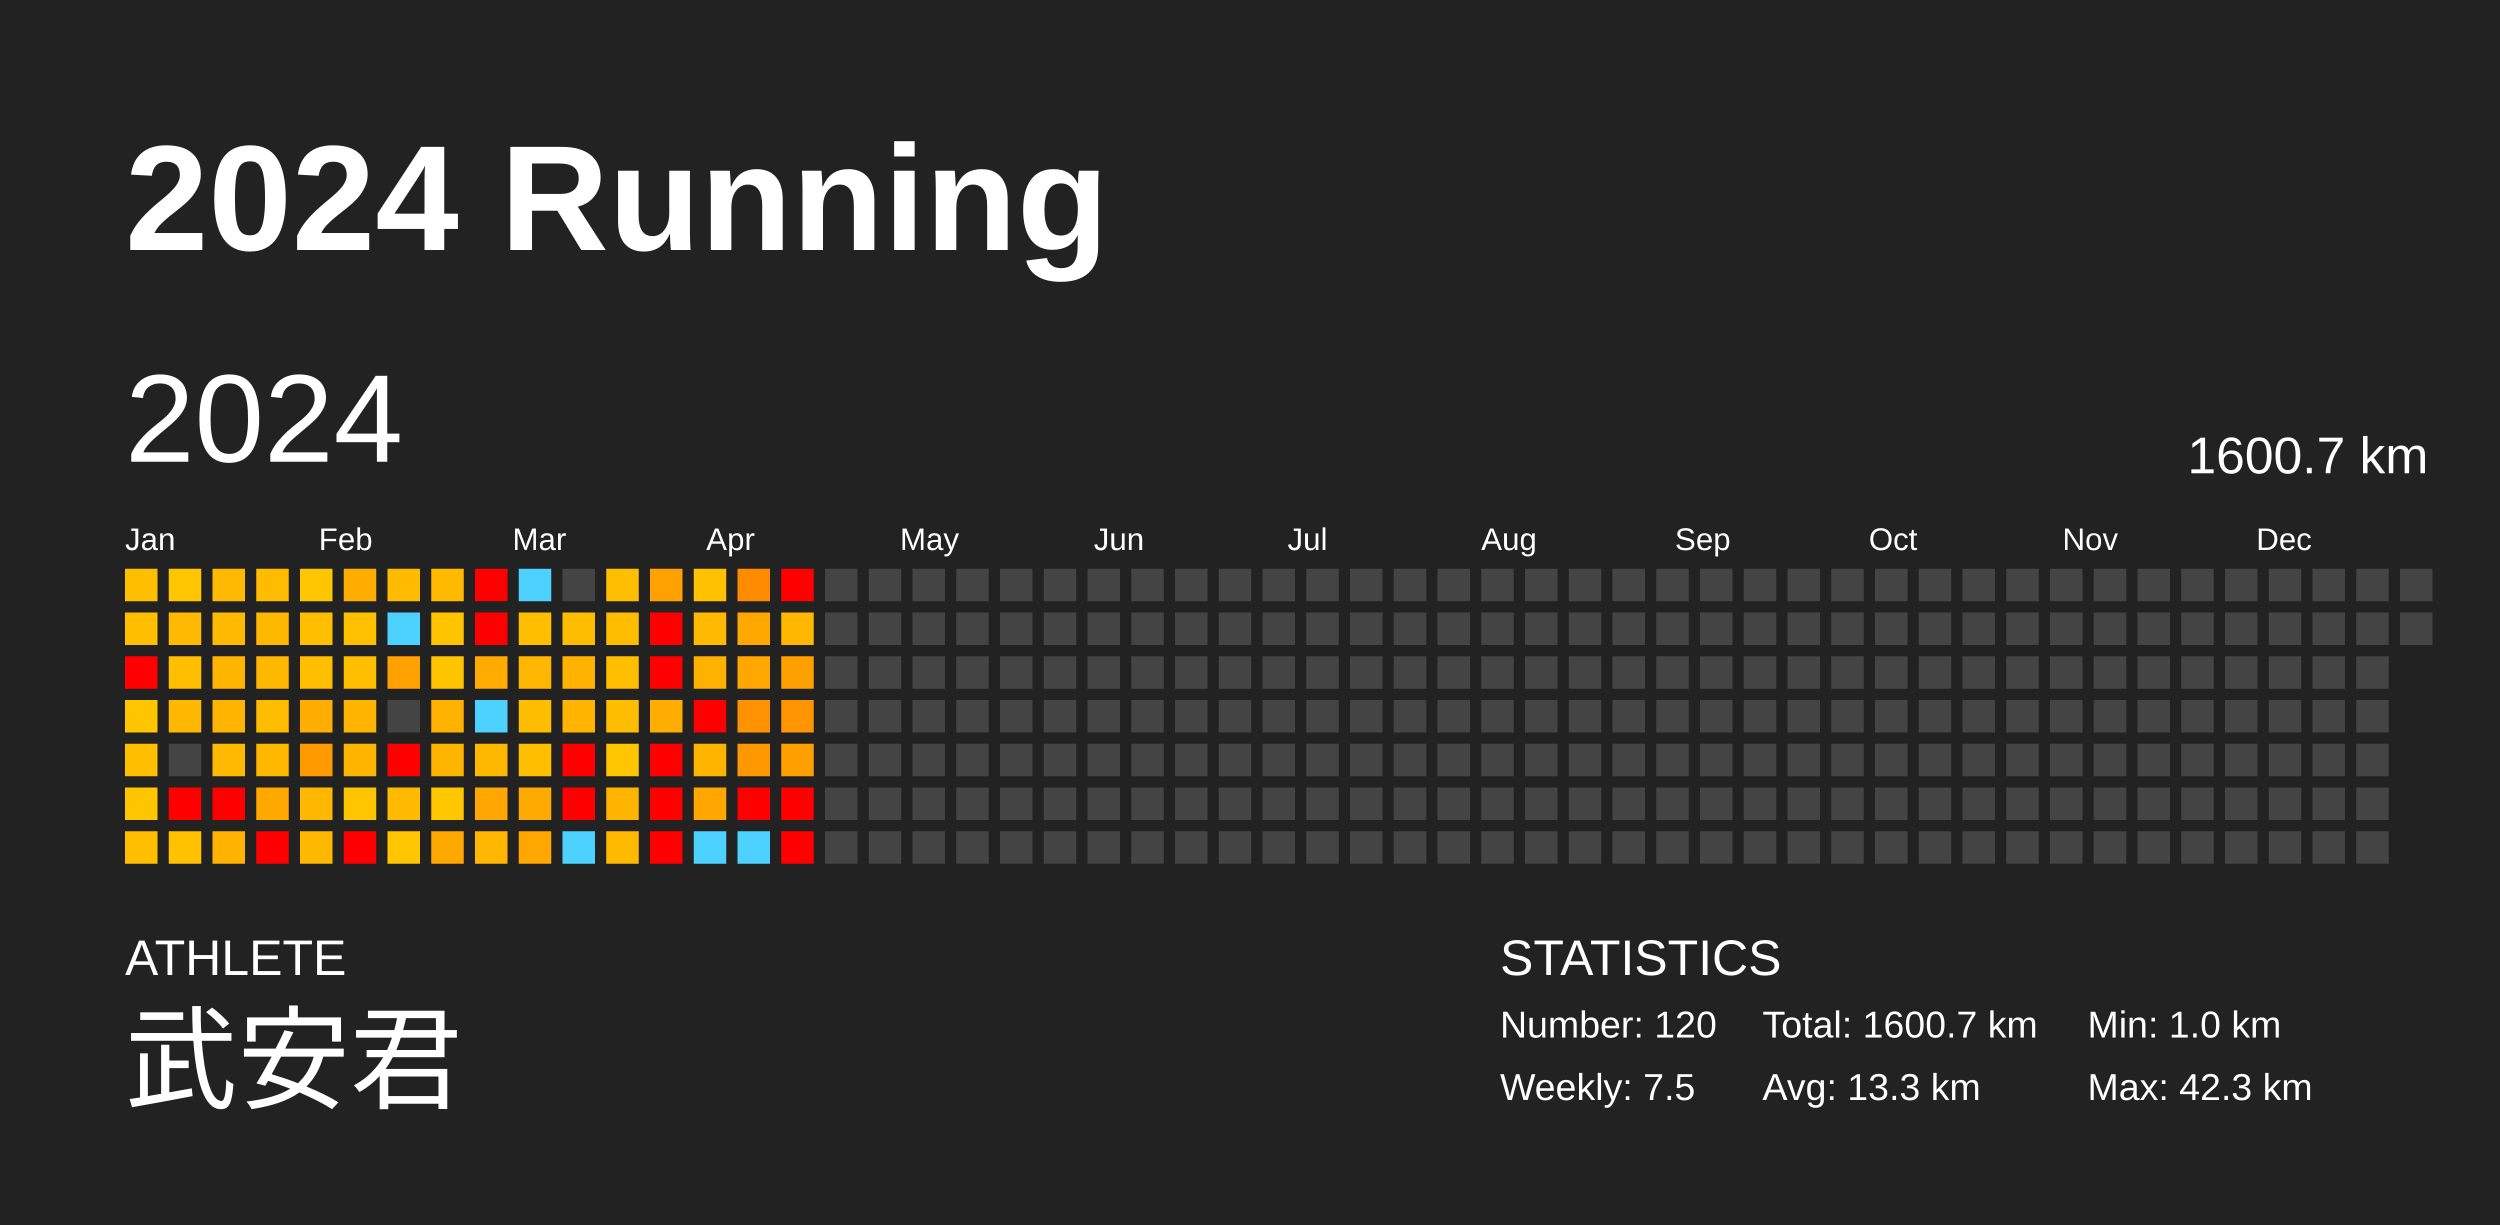
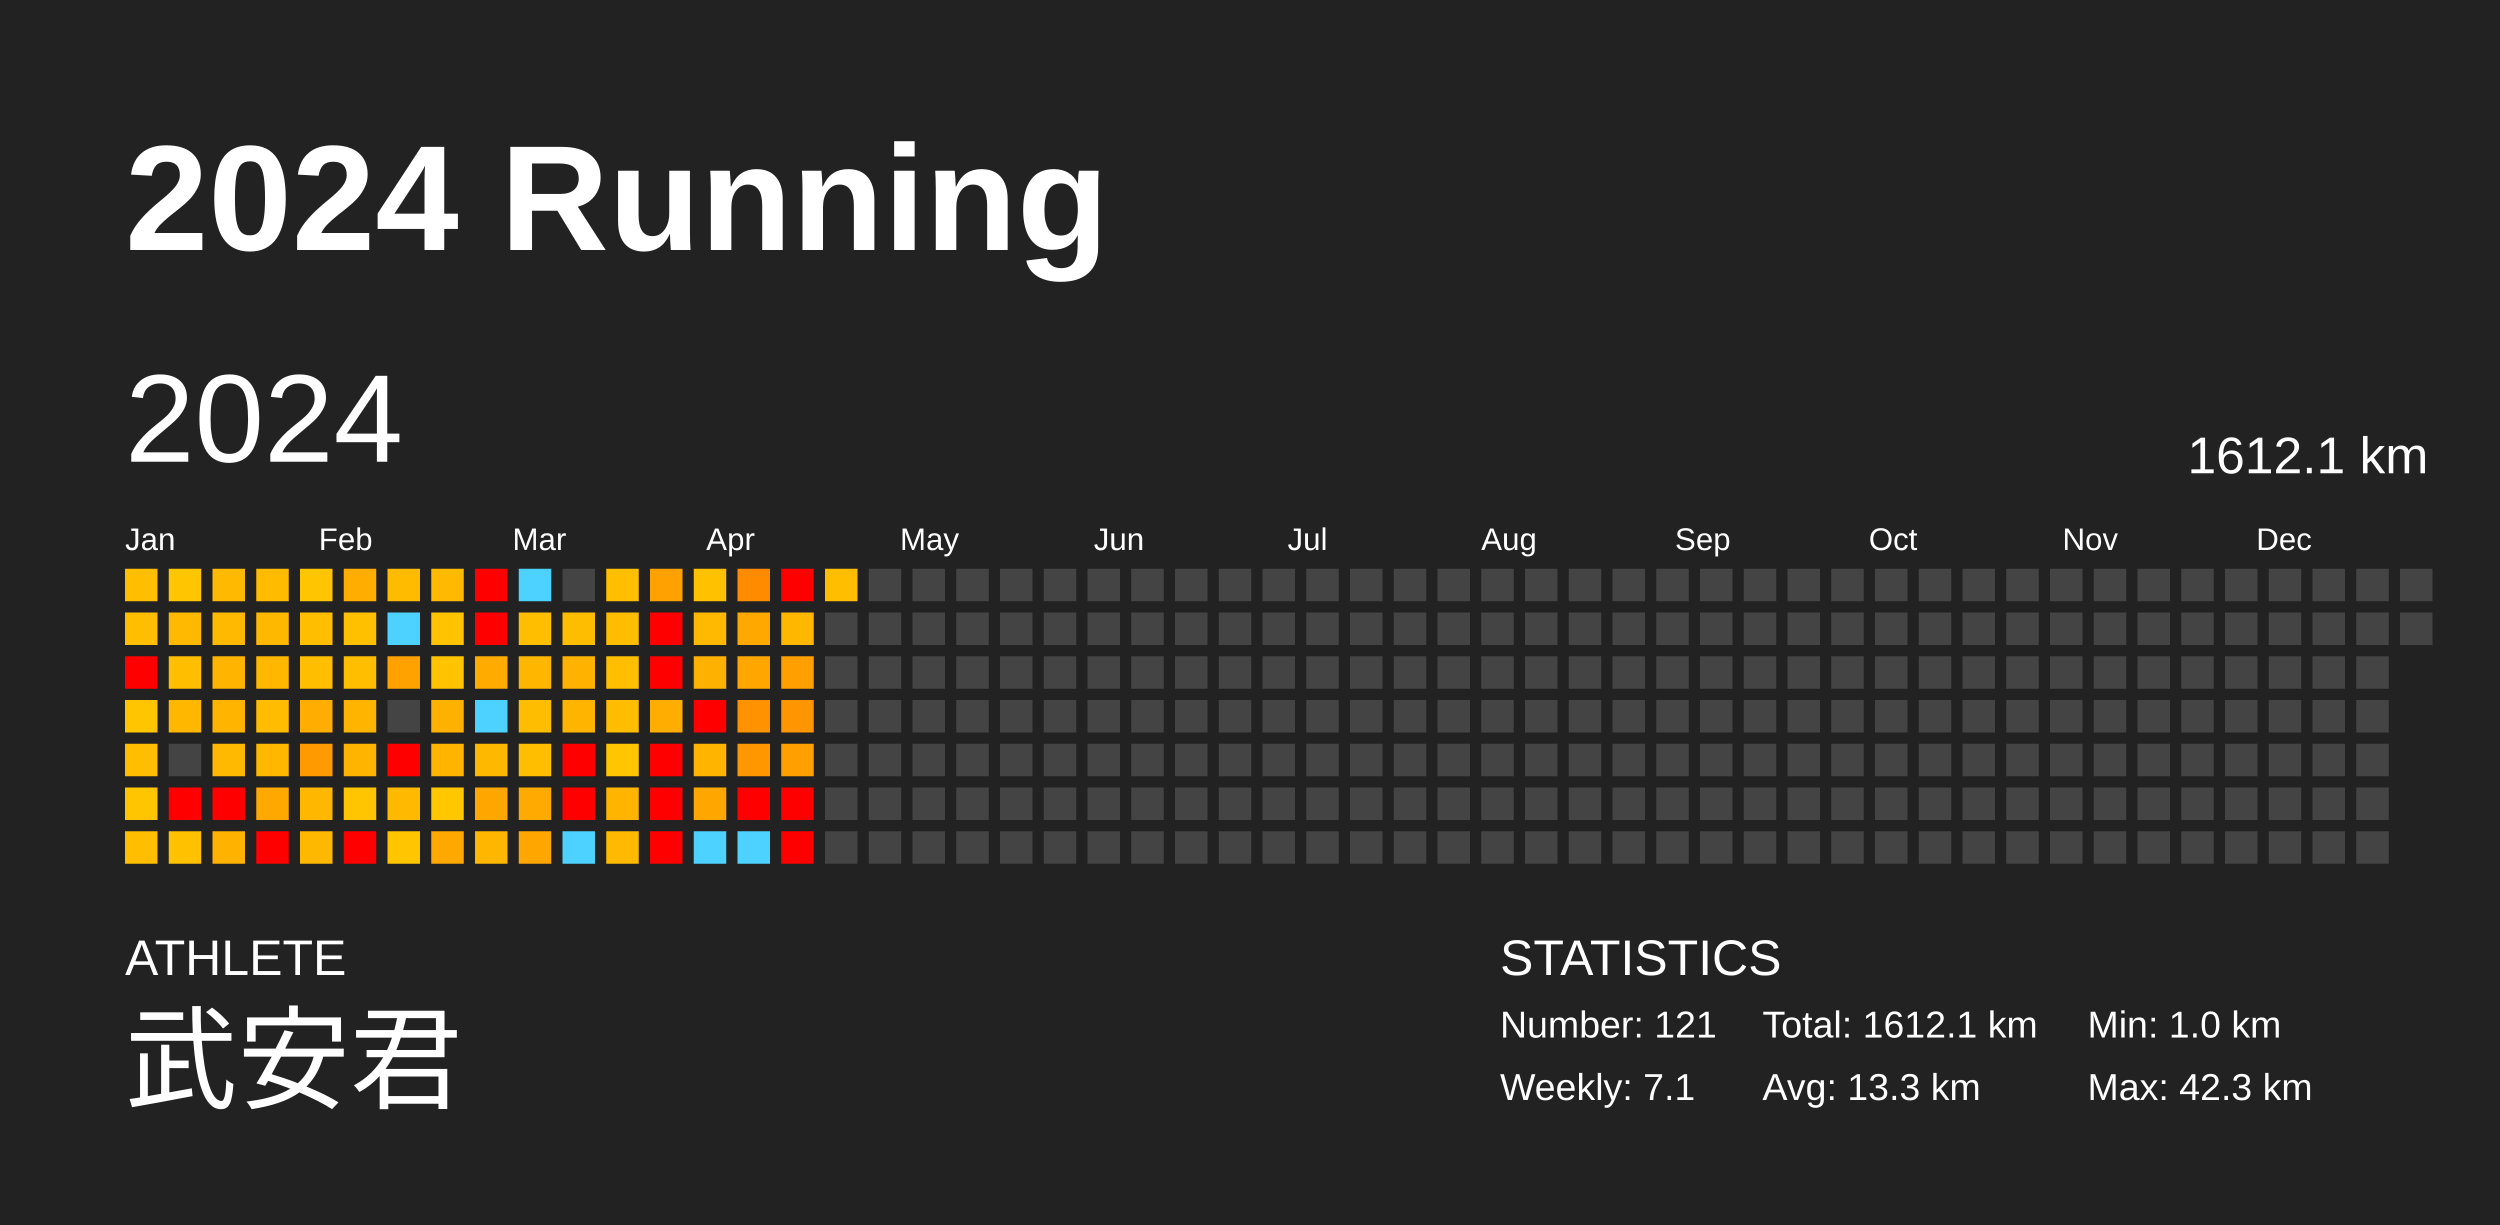
<svg xmlns="http://www.w3.org/2000/svg" baseProfile="full" height="98mm" version="1.1" viewBox="0,0,200,98" width="200mm">
  <defs />
  <rect fill="#222222" height="98" width="200" x="0" y="0" />
  <text fill="#FFFFFF" style="font-size:12px; font-family:Arial; font-weight:bold;" x="10" y="20">2024 Running</text>
  <text fill="#FFFFFF" style="font-size:4px; font-family:Arial" x="10" y="78">ATHLETE</text>
  <text fill="#FFFFFF" style="font-size:9px; font-family:Arial" x="10" y="88">武安君</text>
  <text fill="#FFFFFF" style="font-size:4px; font-family:Arial" x="120" y="78">STATISTICS</text>
-   <text fill="#FFFFFF" style="font-size:3px; font-family:Arial" x="120" y="83">Number: 120</text>
-   <text fill="#FFFFFF" style="font-size:3px; font-family:Arial" x="120" y="88">Weekly: 7.5</text>
-   <text fill="#FFFFFF" style="font-size:3px; font-family:Arial" x="141" y="83">Total: 1600.7 km</text>
+   <text fill="#FFFFFF" style="font-size:3px; font-family:Arial" x="120" y="83">Number: 121</text>
+   <text fill="#FFFFFF" style="font-size:3px; font-family:Arial" x="120" y="88">Weekly: 7.1</text>
+   <text fill="#FFFFFF" style="font-size:3px; font-family:Arial" x="141" y="83">Total: 1612.1 km</text>
  <text fill="#FFFFFF" style="font-size:3px; font-family:Arial" x="141" y="88">Avg: 13.3 km</text>
  <text fill="#FFFFFF" style="font-size:3px; font-family:Arial" x="167" y="83">Min: 1.0 km</text>
  <text fill="#FFFFFF" style="font-size:3px; font-family:Arial" x="167" y="88">Max: 42.3 km</text>
  <text dominant-baseline="hanging" fill="#FFFFFF" style="font-size:10.0px; font-family:Arial;" x="10" y="30">2024</text>
-   <text dominant-baseline="hanging" fill="#FFFFFF" style="font-size:4.125px; font-family:Arial;" x="175" y="35">1600.7 km</text>
+   <text dominant-baseline="hanging" fill="#FFFFFF" style="font-size:4.125px; font-family:Arial;" x="175" y="35">1612.1 km</text>
  <text fill="#FFFFFF" style="font-size:2.5px; font-family:Arial" x="10.0" y="44">Jan</text>
  <text fill="#FFFFFF" style="font-size:2.5px; font-family:Arial" x="25.5" y="44">Feb</text>
  <text fill="#FFFFFF" style="font-size:2.5px; font-family:Arial" x="41.0" y="44">Mar</text>
  <text fill="#FFFFFF" style="font-size:2.5px; font-family:Arial" x="56.5" y="44">Apr</text>
  <text fill="#FFFFFF" style="font-size:2.5px; font-family:Arial" x="72.0" y="44">May</text>
  <text fill="#FFFFFF" style="font-size:2.5px; font-family:Arial" x="87.5" y="44">Jun</text>
  <text fill="#FFFFFF" style="font-size:2.5px; font-family:Arial" x="103.0" y="44">Jul</text>
  <text fill="#FFFFFF" style="font-size:2.5px; font-family:Arial" x="118.5" y="44">Aug</text>
  <text fill="#FFFFFF" style="font-size:2.5px; font-family:Arial" x="134.0" y="44">Sep</text>
  <text fill="#FFFFFF" style="font-size:2.5px; font-family:Arial" x="149.5" y="44">Oct</text>
  <text fill="#FFFFFF" style="font-size:2.5px; font-family:Arial" x="165.0" y="44">Nov</text>
  <text fill="#FFFFFF" style="font-size:2.5px; font-family:Arial" x="180.5" y="44">Dec</text>
  <rect fill="#ffbf00" height="2.6" width="2.6" x="10.0" y="45.5" />
  <rect fill="#ffbe00" height="2.6" width="2.6" x="10.0" y="49.0" />
  <rect fill="red" height="2.6" width="2.6" x="10.0" y="52.5" />
  <rect fill="#ffc600" height="2.6" width="2.6" x="10.0" y="56.0" />
  <rect fill="#ffbe00" height="2.6" width="2.6" x="10.0" y="59.5" />
  <rect fill="#ffc600" height="2.6" width="2.6" x="10.0" y="63.0" />
  <rect fill="#ffbf00" height="2.6" width="2.6" x="10.0" y="66.5" />
  <rect fill="#ffc600" height="2.6" width="2.6" x="13.5" y="45.5" />
  <rect fill="#ffb900" height="2.6" width="2.6" x="13.5" y="49.0" />
  <rect fill="#ffbe00" height="2.6" width="2.6" x="13.5" y="52.5" />
  <rect fill="#ffb700" height="2.6" width="2.6" x="13.5" y="56.0" />
  <rect fill="#444444" height="2.6" width="2.6" x="13.5" y="59.5" />
  <rect fill="red" height="2.6" width="2.6" x="13.5" y="63.0" />
  <rect fill="#ffc100" height="2.6" width="2.6" x="13.5" y="66.5" />
  <rect fill="#ffb900" height="2.6" width="2.6" x="17.0" y="45.5" />
  <rect fill="#ffba00" height="2.6" width="2.6" x="17.0" y="49.0" />
  <rect fill="#ffb500" height="2.6" width="2.6" x="17.0" y="52.5" />
  <rect fill="#ffb500" height="2.6" width="2.6" x="17.0" y="56.0" />
  <rect fill="#ffb900" height="2.6" width="2.6" x="17.0" y="59.5" />
  <rect fill="red" height="2.6" width="2.6" x="17.0" y="63.0" />
  <rect fill="#ffb200" height="2.6" width="2.6" x="17.0" y="66.5" />
  <rect fill="#ffbb00" height="2.6" width="2.6" x="20.5" y="45.5" />
  <rect fill="#ffb800" height="2.6" width="2.6" x="20.5" y="49.0" />
  <rect fill="#ffb700" height="2.6" width="2.6" x="20.5" y="52.5" />
  <rect fill="#ffbc00" height="2.6" width="2.6" x="20.5" y="56.0" />
  <rect fill="#ffb700" height="2.6" width="2.6" x="20.5" y="59.5" />
  <rect fill="#ffa800" height="2.6" width="2.6" x="20.5" y="63.0" />
  <rect fill="red" height="2.6" width="2.6" x="20.5" y="66.5" />
  <rect fill="#ffc500" height="2.6" width="2.6" x="24.0" y="45.5" />
  <rect fill="#ffbe00" height="2.6" width="2.6" x="24.0" y="49.0" />
  <rect fill="#ffbe00" height="2.6" width="2.6" x="24.0" y="52.5" />
  <rect fill="#ffad00" height="2.6" width="2.6" x="24.0" y="56.0" />
  <rect fill="#ff9b00" height="2.6" width="2.6" x="24.0" y="59.5" />
  <rect fill="#ffb700" height="2.6" width="2.6" x="24.0" y="63.0" />
  <rect fill="#ffb800" height="2.6" width="2.6" x="24.0" y="66.5" />
  <rect fill="#ffae00" height="2.6" width="2.6" x="27.5" y="45.5" />
  <rect fill="#ffc000" height="2.6" width="2.6" x="27.5" y="49.0" />
  <rect fill="#ffbe00" height="2.6" width="2.6" x="27.5" y="52.5" />
  <rect fill="#ffb400" height="2.6" width="2.6" x="27.5" y="56.0" />
  <rect fill="#ffb400" height="2.6" width="2.6" x="27.5" y="59.5" />
  <rect fill="#ffc500" height="2.6" width="2.6" x="27.5" y="63.0" />
  <rect fill="red" height="2.6" width="2.6" x="27.5" y="66.5" />
  <rect fill="#ffbb00" height="2.6" width="2.6" x="31.0" y="45.5" />
  <rect fill="#4dd2ff" height="2.6" width="2.6" x="31.0" y="49.0" />
  <rect fill="#ffa200" height="2.6" width="2.6" x="31.0" y="52.5" />
  <rect fill="#444444" height="2.6" width="2.6" x="31.0" y="56.0" />
  <rect fill="red" height="2.6" width="2.6" x="31.0" y="59.5" />
  <rect fill="#ffba00" height="2.6" width="2.6" x="31.0" y="63.0" />
  <rect fill="#ffc600" height="2.6" width="2.6" x="31.0" y="66.5" />
  <rect fill="#ffba00" height="2.6" width="2.6" x="34.5" y="45.5" />
  <rect fill="#ffc300" height="2.6" width="2.6" x="34.5" y="49.0" />
  <rect fill="#ffc300" height="2.6" width="2.6" x="34.5" y="52.5" />
  <rect fill="#ffb100" height="2.6" width="2.6" x="34.5" y="56.0" />
  <rect fill="#ffb500" height="2.6" width="2.6" x="34.5" y="59.5" />
  <rect fill="#ffc700" height="2.6" width="2.6" x="34.5" y="63.0" />
  <rect fill="#ffa800" height="2.6" width="2.6" x="34.5" y="66.5" />
  <rect fill="red" height="2.6" width="2.6" x="38.0" y="45.5" />
  <rect fill="red" height="2.6" width="2.6" x="38.0" y="49.0" />
  <rect fill="#ffab00" height="2.6" width="2.6" x="38.0" y="52.5" />
  <rect fill="#4dd2ff" height="2.6" width="2.6" x="38.0" y="56.0" />
  <rect fill="#ffb800" height="2.6" width="2.6" x="38.0" y="59.5" />
  <rect fill="#ffa600" height="2.6" width="2.6" x="38.0" y="63.0" />
  <rect fill="#ffb600" height="2.6" width="2.6" x="38.0" y="66.5" />
  <rect fill="#4dd2ff" height="2.6" width="2.6" x="41.5" y="45.5" />
  <rect fill="#ffbf00" height="2.6" width="2.6" x="41.5" y="49.0" />
  <rect fill="#ffb600" height="2.6" width="2.6" x="41.5" y="52.5" />
  <rect fill="#ffbd00" height="2.6" width="2.6" x="41.5" y="56.0" />
  <rect fill="#ffbf00" height="2.6" width="2.6" x="41.5" y="59.5" />
  <rect fill="#ffaa00" height="2.6" width="2.6" x="41.5" y="63.0" />
  <rect fill="#ffa700" height="2.6" width="2.6" x="41.5" y="66.5" />
  <rect fill="#444444" height="2.6" width="2.6" x="45.0" y="45.5" />
  <rect fill="#ffbd00" height="2.6" width="2.6" x="45.0" y="49.0" />
  <rect fill="#ffb300" height="2.6" width="2.6" x="45.0" y="52.5" />
  <rect fill="#ffb500" height="2.6" width="2.6" x="45.0" y="56.0" />
  <rect fill="red" height="2.6" width="2.6" x="45.0" y="59.5" />
  <rect fill="red" height="2.6" width="2.6" x="45.0" y="63.0" />
  <rect fill="#4dd2ff" height="2.6" width="2.6" x="45.0" y="66.5" />
  <rect fill="#ffbf00" height="2.6" width="2.6" x="48.5" y="45.5" />
  <rect fill="#ffbd00" height="2.6" width="2.6" x="48.5" y="49.0" />
  <rect fill="#ffbf00" height="2.6" width="2.6" x="48.5" y="52.5" />
  <rect fill="#ffbd00" height="2.6" width="2.6" x="48.5" y="56.0" />
  <rect fill="#ffc600" height="2.6" width="2.6" x="48.5" y="59.5" />
  <rect fill="#ffb500" height="2.6" width="2.6" x="48.5" y="63.0" />
  <rect fill="#ffba00" height="2.6" width="2.6" x="48.5" y="66.5" />
  <rect fill="#ffa100" height="2.6" width="2.6" x="52.0" y="45.5" />
  <rect fill="red" height="2.6" width="2.6" x="52.0" y="49.0" />
  <rect fill="red" height="2.6" width="2.6" x="52.0" y="52.5" />
  <rect fill="#ffad00" height="2.6" width="2.6" x="52.0" y="56.0" />
  <rect fill="red" height="2.6" width="2.6" x="52.0" y="59.5" />
  <rect fill="red" height="2.6" width="2.6" x="52.0" y="63.0" />
  <rect fill="red" height="2.6" width="2.6" x="52.0" y="66.5" />
  <rect fill="#ffc100" height="2.6" width="2.6" x="55.5" y="45.5" />
  <rect fill="#ffb900" height="2.6" width="2.6" x="55.5" y="49.0" />
  <rect fill="#ffb100" height="2.6" width="2.6" x="55.5" y="52.5" />
  <rect fill="red" height="2.6" width="2.6" x="55.5" y="56.0" />
  <rect fill="#ffb400" height="2.6" width="2.6" x="55.5" y="59.5" />
  <rect fill="#ffa600" height="2.6" width="2.6" x="55.5" y="63.0" />
  <rect fill="#4dd2ff" height="2.6" width="2.6" x="55.5" y="66.5" />
  <rect fill="#ff8c00" height="2.6" width="2.6" x="59.0" y="45.5" />
  <rect fill="#ffa800" height="2.6" width="2.6" x="59.0" y="49.0" />
  <rect fill="#ffa700" height="2.6" width="2.6" x="59.0" y="52.5" />
  <rect fill="#ff9200" height="2.6" width="2.6" x="59.0" y="56.0" />
  <rect fill="#ff9800" height="2.6" width="2.6" x="59.0" y="59.5" />
  <rect fill="red" height="2.6" width="2.6" x="59.0" y="63.0" />
  <rect fill="#4dd2ff" height="2.6" width="2.6" x="59.0" y="66.5" />
  <rect fill="red" height="2.6" width="2.6" x="62.5" y="45.5" />
  <rect fill="#ffb700" height="2.6" width="2.6" x="62.5" y="49.0" />
  <rect fill="#ffa000" height="2.6" width="2.6" x="62.5" y="52.5" />
  <rect fill="#ff9500" height="2.6" width="2.6" x="62.5" y="56.0" />
  <rect fill="#ff9f00" height="2.6" width="2.6" x="62.5" y="59.5" />
  <rect fill="red" height="2.6" width="2.6" x="62.5" y="63.0" />
  <rect fill="red" height="2.6" width="2.6" x="62.5" y="66.5" />
-   <rect fill="#444444" height="2.6" width="2.6" x="66.0" y="45.5" />
+   <rect fill="#ffbf00" height="2.6" width="2.6" x="66.0" y="45.5" />
  <rect fill="#444444" height="2.6" width="2.6" x="66.0" y="49.0" />
  <rect fill="#444444" height="2.6" width="2.6" x="66.0" y="52.5" />
  <rect fill="#444444" height="2.6" width="2.6" x="66.0" y="56.0" />
  <rect fill="#444444" height="2.6" width="2.6" x="66.0" y="59.5" />
  <rect fill="#444444" height="2.6" width="2.6" x="66.0" y="63.0" />
  <rect fill="#444444" height="2.6" width="2.6" x="66.0" y="66.5" />
  <rect fill="#444444" height="2.6" width="2.6" x="69.5" y="45.5" />
  <rect fill="#444444" height="2.6" width="2.6" x="69.5" y="49.0" />
  <rect fill="#444444" height="2.6" width="2.6" x="69.5" y="52.5" />
  <rect fill="#444444" height="2.6" width="2.6" x="69.5" y="56.0" />
  <rect fill="#444444" height="2.6" width="2.6" x="69.5" y="59.5" />
  <rect fill="#444444" height="2.6" width="2.6" x="69.5" y="63.0" />
  <rect fill="#444444" height="2.6" width="2.6" x="69.5" y="66.5" />
  <rect fill="#444444" height="2.6" width="2.6" x="73.0" y="45.5" />
  <rect fill="#444444" height="2.6" width="2.6" x="73.0" y="49.0" />
  <rect fill="#444444" height="2.6" width="2.6" x="73.0" y="52.5" />
  <rect fill="#444444" height="2.6" width="2.6" x="73.0" y="56.0" />
  <rect fill="#444444" height="2.6" width="2.6" x="73.0" y="59.5" />
  <rect fill="#444444" height="2.6" width="2.6" x="73.0" y="63.0" />
  <rect fill="#444444" height="2.6" width="2.6" x="73.0" y="66.5" />
  <rect fill="#444444" height="2.6" width="2.6" x="76.5" y="45.5" />
  <rect fill="#444444" height="2.6" width="2.6" x="76.5" y="49.0" />
  <rect fill="#444444" height="2.6" width="2.6" x="76.5" y="52.5" />
  <rect fill="#444444" height="2.6" width="2.6" x="76.5" y="56.0" />
  <rect fill="#444444" height="2.6" width="2.6" x="76.5" y="59.5" />
  <rect fill="#444444" height="2.6" width="2.6" x="76.5" y="63.0" />
  <rect fill="#444444" height="2.6" width="2.6" x="76.5" y="66.5" />
  <rect fill="#444444" height="2.6" width="2.6" x="80.0" y="45.5" />
  <rect fill="#444444" height="2.6" width="2.6" x="80.0" y="49.0" />
  <rect fill="#444444" height="2.6" width="2.6" x="80.0" y="52.5" />
  <rect fill="#444444" height="2.6" width="2.6" x="80.0" y="56.0" />
  <rect fill="#444444" height="2.6" width="2.6" x="80.0" y="59.5" />
  <rect fill="#444444" height="2.6" width="2.6" x="80.0" y="63.0" />
  <rect fill="#444444" height="2.6" width="2.6" x="80.0" y="66.5" />
  <rect fill="#444444" height="2.6" width="2.6" x="83.5" y="45.5" />
  <rect fill="#444444" height="2.6" width="2.6" x="83.5" y="49.0" />
  <rect fill="#444444" height="2.6" width="2.6" x="83.5" y="52.5" />
  <rect fill="#444444" height="2.6" width="2.6" x="83.5" y="56.0" />
  <rect fill="#444444" height="2.6" width="2.6" x="83.5" y="59.5" />
  <rect fill="#444444" height="2.6" width="2.6" x="83.5" y="63.0" />
  <rect fill="#444444" height="2.6" width="2.6" x="83.5" y="66.5" />
  <rect fill="#444444" height="2.6" width="2.6" x="87.0" y="45.5" />
  <rect fill="#444444" height="2.6" width="2.6" x="87.0" y="49.0" />
  <rect fill="#444444" height="2.6" width="2.6" x="87.0" y="52.5" />
  <rect fill="#444444" height="2.6" width="2.6" x="87.0" y="56.0" />
  <rect fill="#444444" height="2.6" width="2.6" x="87.0" y="59.5" />
  <rect fill="#444444" height="2.6" width="2.6" x="87.0" y="63.0" />
  <rect fill="#444444" height="2.6" width="2.6" x="87.0" y="66.5" />
  <rect fill="#444444" height="2.6" width="2.6" x="90.5" y="45.5" />
  <rect fill="#444444" height="2.6" width="2.6" x="90.5" y="49.0" />
  <rect fill="#444444" height="2.6" width="2.6" x="90.5" y="52.5" />
  <rect fill="#444444" height="2.6" width="2.6" x="90.5" y="56.0" />
  <rect fill="#444444" height="2.6" width="2.6" x="90.5" y="59.5" />
  <rect fill="#444444" height="2.6" width="2.6" x="90.5" y="63.0" />
  <rect fill="#444444" height="2.6" width="2.6" x="90.5" y="66.5" />
  <rect fill="#444444" height="2.6" width="2.6" x="94.0" y="45.5" />
  <rect fill="#444444" height="2.6" width="2.6" x="94.0" y="49.0" />
  <rect fill="#444444" height="2.6" width="2.6" x="94.0" y="52.5" />
  <rect fill="#444444" height="2.6" width="2.6" x="94.0" y="56.0" />
  <rect fill="#444444" height="2.6" width="2.6" x="94.0" y="59.5" />
  <rect fill="#444444" height="2.6" width="2.6" x="94.0" y="63.0" />
  <rect fill="#444444" height="2.6" width="2.6" x="94.0" y="66.5" />
  <rect fill="#444444" height="2.6" width="2.6" x="97.5" y="45.5" />
  <rect fill="#444444" height="2.6" width="2.6" x="97.5" y="49.0" />
  <rect fill="#444444" height="2.6" width="2.6" x="97.5" y="52.5" />
  <rect fill="#444444" height="2.6" width="2.6" x="97.5" y="56.0" />
  <rect fill="#444444" height="2.6" width="2.6" x="97.5" y="59.5" />
  <rect fill="#444444" height="2.6" width="2.6" x="97.5" y="63.0" />
  <rect fill="#444444" height="2.6" width="2.6" x="97.5" y="66.5" />
  <rect fill="#444444" height="2.6" width="2.6" x="101.0" y="45.5" />
  <rect fill="#444444" height="2.6" width="2.6" x="101.0" y="49.0" />
  <rect fill="#444444" height="2.6" width="2.6" x="101.0" y="52.5" />
  <rect fill="#444444" height="2.6" width="2.6" x="101.0" y="56.0" />
  <rect fill="#444444" height="2.6" width="2.6" x="101.0" y="59.5" />
  <rect fill="#444444" height="2.6" width="2.6" x="101.0" y="63.0" />
  <rect fill="#444444" height="2.6" width="2.6" x="101.0" y="66.5" />
  <rect fill="#444444" height="2.6" width="2.6" x="104.5" y="45.5" />
  <rect fill="#444444" height="2.6" width="2.6" x="104.5" y="49.0" />
  <rect fill="#444444" height="2.6" width="2.6" x="104.5" y="52.5" />
  <rect fill="#444444" height="2.6" width="2.6" x="104.5" y="56.0" />
  <rect fill="#444444" height="2.6" width="2.6" x="104.5" y="59.5" />
  <rect fill="#444444" height="2.6" width="2.6" x="104.5" y="63.0" />
  <rect fill="#444444" height="2.6" width="2.6" x="104.5" y="66.5" />
  <rect fill="#444444" height="2.6" width="2.6" x="108.0" y="45.5" />
  <rect fill="#444444" height="2.6" width="2.6" x="108.0" y="49.0" />
  <rect fill="#444444" height="2.6" width="2.6" x="108.0" y="52.5" />
  <rect fill="#444444" height="2.6" width="2.6" x="108.0" y="56.0" />
  <rect fill="#444444" height="2.6" width="2.6" x="108.0" y="59.5" />
  <rect fill="#444444" height="2.6" width="2.6" x="108.0" y="63.0" />
  <rect fill="#444444" height="2.6" width="2.6" x="108.0" y="66.5" />
  <rect fill="#444444" height="2.6" width="2.6" x="111.5" y="45.5" />
  <rect fill="#444444" height="2.6" width="2.6" x="111.5" y="49.0" />
  <rect fill="#444444" height="2.6" width="2.6" x="111.5" y="52.5" />
  <rect fill="#444444" height="2.6" width="2.6" x="111.5" y="56.0" />
  <rect fill="#444444" height="2.6" width="2.6" x="111.5" y="59.5" />
  <rect fill="#444444" height="2.6" width="2.6" x="111.5" y="63.0" />
  <rect fill="#444444" height="2.6" width="2.6" x="111.5" y="66.5" />
  <rect fill="#444444" height="2.6" width="2.6" x="115.0" y="45.5" />
  <rect fill="#444444" height="2.6" width="2.6" x="115.0" y="49.0" />
  <rect fill="#444444" height="2.6" width="2.6" x="115.0" y="52.5" />
  <rect fill="#444444" height="2.6" width="2.6" x="115.0" y="56.0" />
  <rect fill="#444444" height="2.6" width="2.6" x="115.0" y="59.5" />
  <rect fill="#444444" height="2.6" width="2.6" x="115.0" y="63.0" />
  <rect fill="#444444" height="2.6" width="2.6" x="115.0" y="66.5" />
  <rect fill="#444444" height="2.6" width="2.6" x="118.5" y="45.5" />
  <rect fill="#444444" height="2.6" width="2.6" x="118.5" y="49.0" />
  <rect fill="#444444" height="2.6" width="2.6" x="118.5" y="52.5" />
  <rect fill="#444444" height="2.6" width="2.6" x="118.5" y="56.0" />
  <rect fill="#444444" height="2.6" width="2.6" x="118.5" y="59.5" />
  <rect fill="#444444" height="2.6" width="2.6" x="118.5" y="63.0" />
  <rect fill="#444444" height="2.6" width="2.6" x="118.5" y="66.5" />
  <rect fill="#444444" height="2.6" width="2.6" x="122.0" y="45.5" />
  <rect fill="#444444" height="2.6" width="2.6" x="122.0" y="49.0" />
  <rect fill="#444444" height="2.6" width="2.6" x="122.0" y="52.5" />
  <rect fill="#444444" height="2.6" width="2.6" x="122.0" y="56.0" />
  <rect fill="#444444" height="2.6" width="2.6" x="122.0" y="59.5" />
  <rect fill="#444444" height="2.6" width="2.6" x="122.0" y="63.0" />
  <rect fill="#444444" height="2.6" width="2.6" x="122.0" y="66.5" />
  <rect fill="#444444" height="2.6" width="2.6" x="125.5" y="45.5" />
  <rect fill="#444444" height="2.6" width="2.6" x="125.5" y="49.0" />
  <rect fill="#444444" height="2.6" width="2.6" x="125.5" y="52.5" />
  <rect fill="#444444" height="2.6" width="2.6" x="125.5" y="56.0" />
  <rect fill="#444444" height="2.6" width="2.6" x="125.5" y="59.5" />
  <rect fill="#444444" height="2.6" width="2.6" x="125.5" y="63.0" />
  <rect fill="#444444" height="2.6" width="2.6" x="125.5" y="66.5" />
  <rect fill="#444444" height="2.6" width="2.6" x="129.0" y="45.5" />
  <rect fill="#444444" height="2.6" width="2.6" x="129.0" y="49.0" />
  <rect fill="#444444" height="2.6" width="2.6" x="129.0" y="52.5" />
  <rect fill="#444444" height="2.6" width="2.6" x="129.0" y="56.0" />
  <rect fill="#444444" height="2.6" width="2.6" x="129.0" y="59.5" />
  <rect fill="#444444" height="2.6" width="2.6" x="129.0" y="63.0" />
  <rect fill="#444444" height="2.6" width="2.6" x="129.0" y="66.5" />
  <rect fill="#444444" height="2.6" width="2.6" x="132.5" y="45.5" />
  <rect fill="#444444" height="2.6" width="2.6" x="132.5" y="49.0" />
  <rect fill="#444444" height="2.6" width="2.6" x="132.5" y="52.5" />
  <rect fill="#444444" height="2.6" width="2.6" x="132.5" y="56.0" />
  <rect fill="#444444" height="2.6" width="2.6" x="132.5" y="59.5" />
  <rect fill="#444444" height="2.6" width="2.6" x="132.5" y="63.0" />
  <rect fill="#444444" height="2.6" width="2.6" x="132.5" y="66.5" />
  <rect fill="#444444" height="2.6" width="2.6" x="136.0" y="45.5" />
  <rect fill="#444444" height="2.6" width="2.6" x="136.0" y="49.0" />
  <rect fill="#444444" height="2.6" width="2.6" x="136.0" y="52.5" />
  <rect fill="#444444" height="2.6" width="2.6" x="136.0" y="56.0" />
  <rect fill="#444444" height="2.6" width="2.6" x="136.0" y="59.5" />
  <rect fill="#444444" height="2.6" width="2.6" x="136.0" y="63.0" />
  <rect fill="#444444" height="2.6" width="2.6" x="136.0" y="66.5" />
  <rect fill="#444444" height="2.6" width="2.6" x="139.5" y="45.5" />
  <rect fill="#444444" height="2.6" width="2.6" x="139.5" y="49.0" />
  <rect fill="#444444" height="2.6" width="2.6" x="139.5" y="52.5" />
  <rect fill="#444444" height="2.6" width="2.6" x="139.5" y="56.0" />
  <rect fill="#444444" height="2.6" width="2.6" x="139.5" y="59.5" />
  <rect fill="#444444" height="2.6" width="2.6" x="139.5" y="63.0" />
  <rect fill="#444444" height="2.6" width="2.6" x="139.5" y="66.5" />
  <rect fill="#444444" height="2.6" width="2.6" x="143.0" y="45.5" />
  <rect fill="#444444" height="2.6" width="2.6" x="143.0" y="49.0" />
  <rect fill="#444444" height="2.6" width="2.6" x="143.0" y="52.5" />
  <rect fill="#444444" height="2.6" width="2.6" x="143.0" y="56.0" />
  <rect fill="#444444" height="2.6" width="2.6" x="143.0" y="59.5" />
  <rect fill="#444444" height="2.6" width="2.6" x="143.0" y="63.0" />
  <rect fill="#444444" height="2.6" width="2.6" x="143.0" y="66.5" />
  <rect fill="#444444" height="2.6" width="2.6" x="146.5" y="45.5" />
  <rect fill="#444444" height="2.6" width="2.6" x="146.5" y="49.0" />
  <rect fill="#444444" height="2.6" width="2.6" x="146.5" y="52.5" />
  <rect fill="#444444" height="2.6" width="2.6" x="146.5" y="56.0" />
  <rect fill="#444444" height="2.6" width="2.6" x="146.5" y="59.5" />
  <rect fill="#444444" height="2.6" width="2.6" x="146.5" y="63.0" />
  <rect fill="#444444" height="2.6" width="2.6" x="146.5" y="66.5" />
  <rect fill="#444444" height="2.6" width="2.6" x="150.0" y="45.5" />
  <rect fill="#444444" height="2.6" width="2.6" x="150.0" y="49.0" />
  <rect fill="#444444" height="2.6" width="2.6" x="150.0" y="52.5" />
  <rect fill="#444444" height="2.6" width="2.6" x="150.0" y="56.0" />
  <rect fill="#444444" height="2.6" width="2.6" x="150.0" y="59.5" />
  <rect fill="#444444" height="2.6" width="2.6" x="150.0" y="63.0" />
  <rect fill="#444444" height="2.6" width="2.6" x="150.0" y="66.5" />
  <rect fill="#444444" height="2.6" width="2.6" x="153.5" y="45.5" />
  <rect fill="#444444" height="2.6" width="2.6" x="153.5" y="49.0" />
  <rect fill="#444444" height="2.6" width="2.6" x="153.5" y="52.5" />
  <rect fill="#444444" height="2.6" width="2.6" x="153.5" y="56.0" />
  <rect fill="#444444" height="2.6" width="2.6" x="153.5" y="59.5" />
  <rect fill="#444444" height="2.6" width="2.6" x="153.5" y="63.0" />
  <rect fill="#444444" height="2.6" width="2.6" x="153.5" y="66.5" />
  <rect fill="#444444" height="2.6" width="2.6" x="157.0" y="45.5" />
  <rect fill="#444444" height="2.6" width="2.6" x="157.0" y="49.0" />
  <rect fill="#444444" height="2.6" width="2.6" x="157.0" y="52.5" />
  <rect fill="#444444" height="2.6" width="2.6" x="157.0" y="56.0" />
  <rect fill="#444444" height="2.6" width="2.6" x="157.0" y="59.5" />
  <rect fill="#444444" height="2.6" width="2.6" x="157.0" y="63.0" />
  <rect fill="#444444" height="2.6" width="2.6" x="157.0" y="66.5" />
  <rect fill="#444444" height="2.6" width="2.6" x="160.5" y="45.5" />
  <rect fill="#444444" height="2.6" width="2.6" x="160.5" y="49.0" />
  <rect fill="#444444" height="2.6" width="2.6" x="160.5" y="52.5" />
  <rect fill="#444444" height="2.6" width="2.6" x="160.5" y="56.0" />
  <rect fill="#444444" height="2.6" width="2.6" x="160.5" y="59.5" />
  <rect fill="#444444" height="2.6" width="2.6" x="160.5" y="63.0" />
  <rect fill="#444444" height="2.6" width="2.6" x="160.5" y="66.5" />
  <rect fill="#444444" height="2.6" width="2.6" x="164.0" y="45.5" />
  <rect fill="#444444" height="2.6" width="2.6" x="164.0" y="49.0" />
  <rect fill="#444444" height="2.6" width="2.6" x="164.0" y="52.5" />
  <rect fill="#444444" height="2.6" width="2.6" x="164.0" y="56.0" />
  <rect fill="#444444" height="2.6" width="2.6" x="164.0" y="59.5" />
  <rect fill="#444444" height="2.6" width="2.6" x="164.0" y="63.0" />
  <rect fill="#444444" height="2.6" width="2.6" x="164.0" y="66.5" />
  <rect fill="#444444" height="2.6" width="2.6" x="167.5" y="45.5" />
  <rect fill="#444444" height="2.6" width="2.6" x="167.5" y="49.0" />
  <rect fill="#444444" height="2.6" width="2.6" x="167.5" y="52.5" />
  <rect fill="#444444" height="2.6" width="2.6" x="167.5" y="56.0" />
  <rect fill="#444444" height="2.6" width="2.6" x="167.5" y="59.5" />
  <rect fill="#444444" height="2.6" width="2.6" x="167.5" y="63.0" />
  <rect fill="#444444" height="2.6" width="2.6" x="167.5" y="66.5" />
  <rect fill="#444444" height="2.6" width="2.6" x="171.0" y="45.5" />
  <rect fill="#444444" height="2.6" width="2.6" x="171.0" y="49.0" />
  <rect fill="#444444" height="2.6" width="2.6" x="171.0" y="52.5" />
  <rect fill="#444444" height="2.6" width="2.6" x="171.0" y="56.0" />
  <rect fill="#444444" height="2.6" width="2.6" x="171.0" y="59.5" />
  <rect fill="#444444" height="2.6" width="2.6" x="171.0" y="63.0" />
  <rect fill="#444444" height="2.6" width="2.6" x="171.0" y="66.5" />
  <rect fill="#444444" height="2.6" width="2.6" x="174.5" y="45.5" />
  <rect fill="#444444" height="2.6" width="2.6" x="174.5" y="49.0" />
  <rect fill="#444444" height="2.6" width="2.6" x="174.5" y="52.5" />
  <rect fill="#444444" height="2.6" width="2.6" x="174.5" y="56.0" />
  <rect fill="#444444" height="2.6" width="2.6" x="174.5" y="59.5" />
  <rect fill="#444444" height="2.6" width="2.6" x="174.5" y="63.0" />
  <rect fill="#444444" height="2.6" width="2.6" x="174.5" y="66.5" />
  <rect fill="#444444" height="2.6" width="2.6" x="178.0" y="45.5" />
  <rect fill="#444444" height="2.6" width="2.6" x="178.0" y="49.0" />
  <rect fill="#444444" height="2.6" width="2.6" x="178.0" y="52.5" />
  <rect fill="#444444" height="2.6" width="2.6" x="178.0" y="56.0" />
  <rect fill="#444444" height="2.6" width="2.6" x="178.0" y="59.5" />
  <rect fill="#444444" height="2.6" width="2.6" x="178.0" y="63.0" />
  <rect fill="#444444" height="2.6" width="2.6" x="178.0" y="66.5" />
  <rect fill="#444444" height="2.6" width="2.6" x="181.5" y="45.5" />
  <rect fill="#444444" height="2.6" width="2.6" x="181.5" y="49.0" />
  <rect fill="#444444" height="2.6" width="2.6" x="181.5" y="52.5" />
  <rect fill="#444444" height="2.6" width="2.6" x="181.5" y="56.0" />
  <rect fill="#444444" height="2.6" width="2.6" x="181.5" y="59.5" />
  <rect fill="#444444" height="2.6" width="2.6" x="181.5" y="63.0" />
  <rect fill="#444444" height="2.6" width="2.6" x="181.5" y="66.5" />
  <rect fill="#444444" height="2.6" width="2.6" x="185.0" y="45.5" />
  <rect fill="#444444" height="2.6" width="2.6" x="185.0" y="49.0" />
  <rect fill="#444444" height="2.6" width="2.6" x="185.0" y="52.5" />
  <rect fill="#444444" height="2.6" width="2.6" x="185.0" y="56.0" />
  <rect fill="#444444" height="2.6" width="2.6" x="185.0" y="59.5" />
  <rect fill="#444444" height="2.6" width="2.6" x="185.0" y="63.0" />
  <rect fill="#444444" height="2.6" width="2.6" x="185.0" y="66.5" />
  <rect fill="#444444" height="2.6" width="2.6" x="188.5" y="45.5" />
  <rect fill="#444444" height="2.6" width="2.6" x="188.5" y="49.0" />
  <rect fill="#444444" height="2.6" width="2.6" x="188.5" y="52.5" />
  <rect fill="#444444" height="2.6" width="2.6" x="188.5" y="56.0" />
  <rect fill="#444444" height="2.6" width="2.6" x="188.5" y="59.5" />
  <rect fill="#444444" height="2.6" width="2.6" x="188.5" y="63.0" />
  <rect fill="#444444" height="2.6" width="2.6" x="188.5" y="66.5" />
  <rect fill="#444444" height="2.6" width="2.6" x="192.0" y="45.5" />
  <rect fill="#444444" height="2.6" width="2.6" x="192.0" y="49.0" />
</svg>
